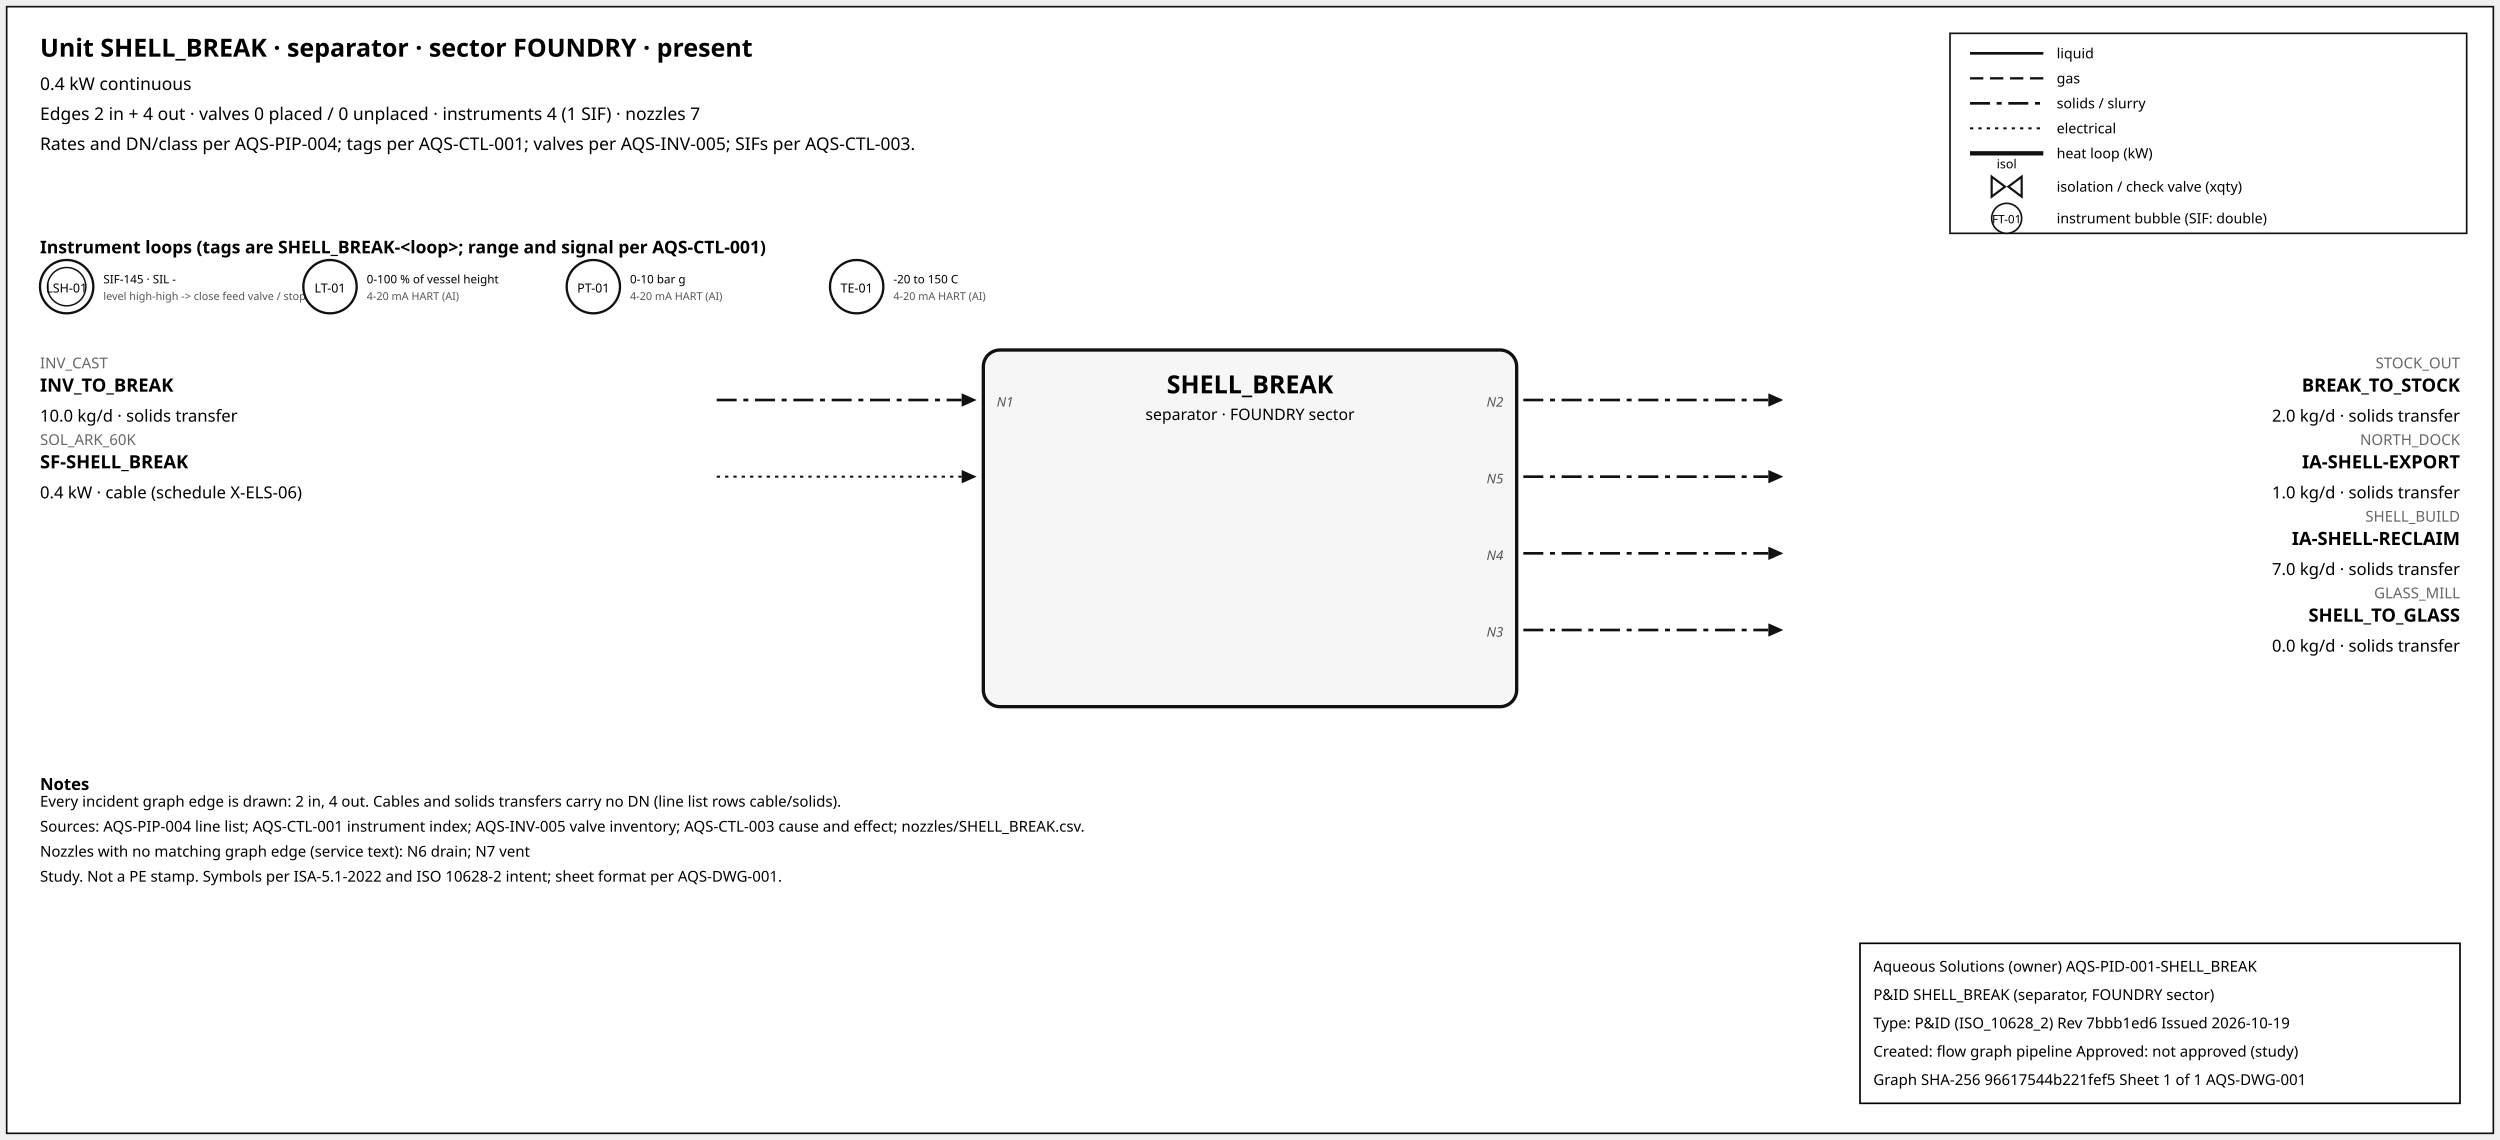
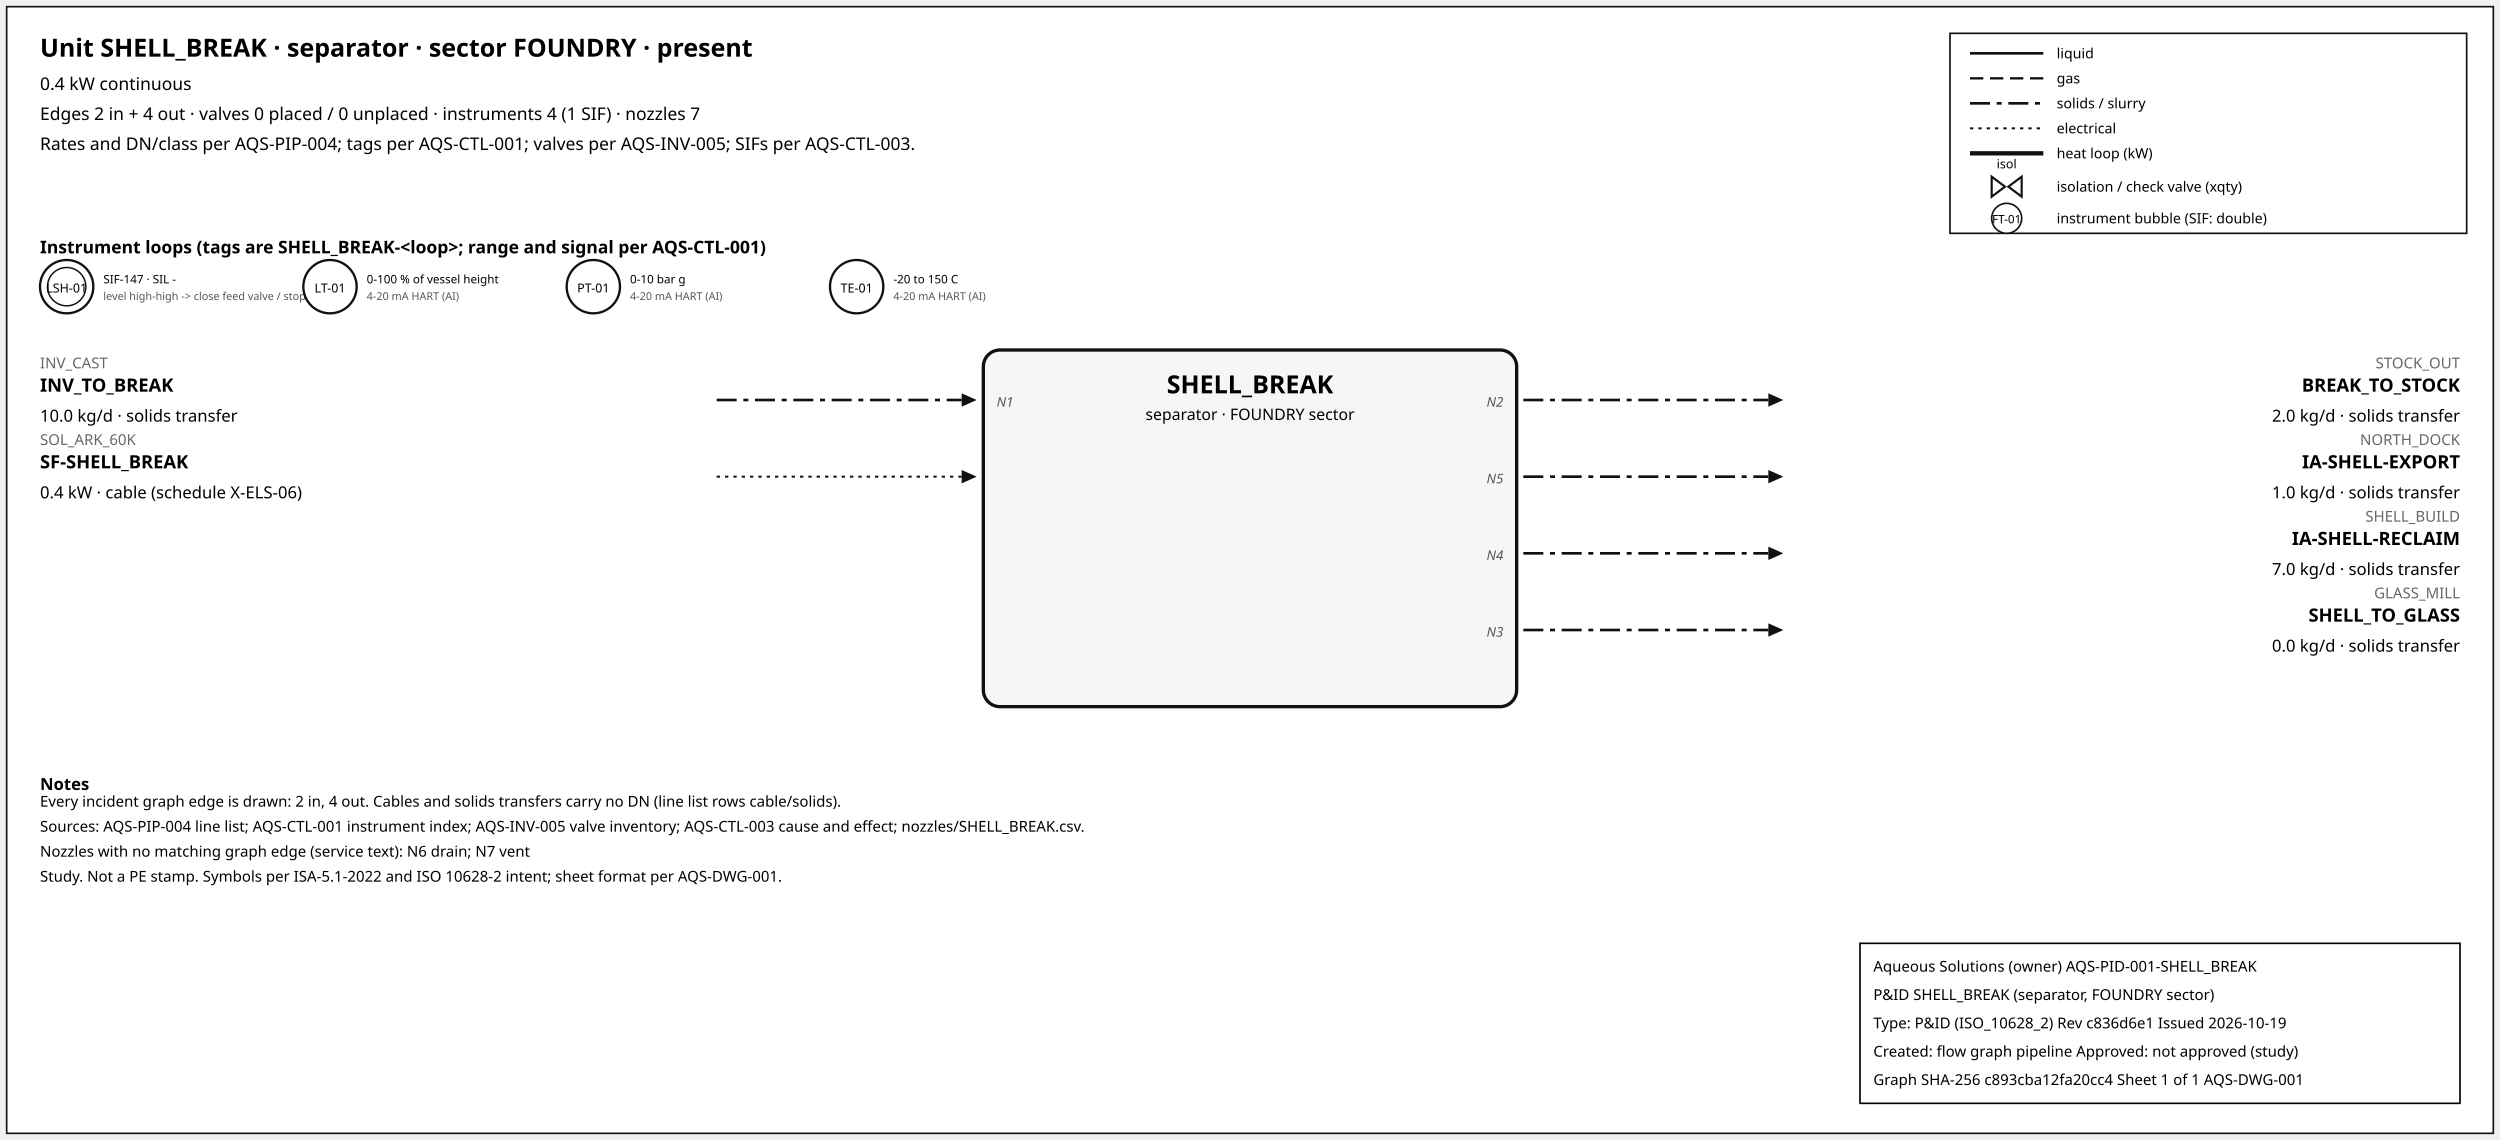
<svg xmlns="http://www.w3.org/2000/svg" width="1500" height="684" font-family="sans-serif">
  <rect x="4" y="4" width="1492" height="676" fill="white" stroke="#111" />
  <text x="24" y="34" font-size="15" font-weight="600">Unit SHELL_BREAK · separator · sector FOUNDRY · present</text>
  <text x="24" y="54" font-size="10.5">0.4 kW continuous</text>
  <text x="24" y="72" font-size="10.5">Edges 2 in + 4 out · valves 0 placed / 0 unplaced · instruments 4 (1 SIF) · nozzles 7</text>
  <text x="24" y="90" font-size="10.5">Rates and DN/class per AQS-PIP-004; tags per AQS-CTL-001; valves per AQS-INV-005; SIFs per AQS-CTL-003.</text>
  <rect x="1170" y="20" width="310" height="120" fill="white" stroke="#111" />
  <line x1="1182" y1="32" x2="1226" y2="32" stroke="#111" stroke-width="1.6" />
  <text x="1234" y="35" font-size="8.5">liquid</text>
  <line x1="1182" y1="47" x2="1226" y2="47" stroke="#111" stroke-width="1.4" stroke-dasharray="8,4" />
  <text x="1234" y="50" font-size="8.5">gas</text>
  <line x1="1182" y1="62" x2="1226" y2="62" stroke="#111" stroke-width="1.6" stroke-dasharray="12,4,3,4" />
  <text x="1234" y="65" font-size="8.5">solids / slurry</text>
  <line x1="1182" y1="77" x2="1226" y2="77" stroke="#111" stroke-width="1.2" stroke-dasharray="2,3" />
  <text x="1234" y="80" font-size="8.5">electrical</text>
  <line x1="1182" y1="92" x2="1226" y2="92" stroke="#111" stroke-width="2.6" />
  <text x="1234" y="95" font-size="8.5">heat loop (kW)</text>
  <path d="M 1195.0,106 L 1203.0,112 L 1195.0,118 Z M 1213.0,106 L 1205.0,112 L 1213.0,118 Z" fill="white" stroke="#111" stroke-width="1.3" />
  <text x="1204.0" y="101.0" font-size="7.5" text-anchor="middle">isol</text>
  <text x="1234" y="115" font-size="8.5">isolation / check valve (xqty)</text>
  <circle cx="1204" cy="131" r="9" fill="white" stroke="#111" />
  <text x="1204" y="134" font-size="7" text-anchor="middle">FT-01</text>
  <text x="1234" y="134" font-size="8.5">instrument bubble (SIF: double)</text>
  <text x="24" y="152" font-size="10.5" font-weight="600">Instrument loops (tags are SHELL_BREAK-&lt;loop&gt;; range and signal per AQS-CTL-001)</text>
  <circle cx="40" cy="172" r="16" fill="white" stroke="#111" stroke-width="1.4" />
  <circle cx="40" cy="172" r="11.5" fill="none" stroke="#111" stroke-width="0.9" />
  <text x="40" y="175.5" font-size="7.5" text-anchor="middle">LSH-01</text>
-   <text x="62" y="170" font-size="7">SIF-145 · SIL -</text>
+   <text x="62" y="170" font-size="7">SIF-147 · SIL -</text>
  <text x="62" y="180" font-size="6.5" fill="#555">level high-high -&gt; close feed valve / stop f</text>
  <circle cx="198" cy="172" r="16" fill="white" stroke="#111" stroke-width="1.4" />
  <text x="198" y="175.5" font-size="7.5" text-anchor="middle">LT-01</text>
  <text x="220" y="170" font-size="7">0-100 % of vessel height</text>
  <text x="220" y="180" font-size="6.5" fill="#555">4-20 mA HART (AI)</text>
  <circle cx="356" cy="172" r="16" fill="white" stroke="#111" stroke-width="1.4" />
  <text x="356" y="175.5" font-size="7.5" text-anchor="middle">PT-01</text>
  <text x="378" y="170" font-size="7">0-10 bar g</text>
  <text x="378" y="180" font-size="6.5" fill="#555">4-20 mA HART (AI)</text>
  <circle cx="514" cy="172" r="16" fill="white" stroke="#111" stroke-width="1.4" />
  <text x="514" y="175.5" font-size="7.5" text-anchor="middle">TE-01</text>
  <text x="536" y="170" font-size="7">-20 to 150 C</text>
  <text x="536" y="180" font-size="6.5" fill="#555">4-20 mA HART (AI)</text>
  <rect x="590" y="210" width="320" height="214" rx="10" fill="#f6f6f6" stroke="#111" stroke-width="2" />
  <text x="750.0" y="236" font-size="15" font-weight="700" text-anchor="middle">SHELL_BREAK</text>
  <text x="750.0" y="252" font-size="9.5" text-anchor="middle">separator · FOUNDRY sector</text>
  <line x1="430" y1="240" x2="577" y2="240" stroke="#111" stroke-width="1.6" stroke-dasharray="12,4,3,4" class="edge-in" />
  <polygon points="586,240 577,236 577,244" fill="#111" />
  <text x="24" y="221" font-size="9" fill="#666" text-anchor="start">INV_CAST</text>
  <text x="24" y="235" font-size="11" font-weight="600" text-anchor="start">INV_TO_BREAK</text>
  <text x="24" y="253" font-size="10" text-anchor="start">10.0 kg/d · solids transfer</text>
  <text x="598" y="244" font-size="8" font-style="italic" fill="#555" text-anchor="start">N1</text>
  <line x1="430" y1="286" x2="577" y2="286" stroke="#111" stroke-width="1.2" stroke-dasharray="2,3" class="edge-in" />
  <polygon points="586,286 577,282 577,290" fill="#111" />
  <text x="24" y="267" font-size="9" fill="#666" text-anchor="start">SOL_ARK_60K</text>
  <text x="24" y="281" font-size="11" font-weight="600" text-anchor="start">SF-SHELL_BREAK</text>
  <text x="24" y="299" font-size="10" text-anchor="start">0.4 kW · cable (schedule X-ELS-06)</text>
  <line x1="914" y1="240" x2="1061" y2="240" stroke="#111" stroke-width="1.6" stroke-dasharray="12,4,3,4" class="edge-out" />
  <polygon points="1070,240 1061,236 1061,244" fill="#111" />
  <text x="1476" y="221" font-size="9" fill="#666" text-anchor="end">STOCK_OUT</text>
  <text x="1476" y="235" font-size="11" font-weight="600" text-anchor="end">BREAK_TO_STOCK</text>
  <text x="1476" y="253" font-size="10" text-anchor="end">2.0 kg/d · solids transfer</text>
  <text x="902" y="244" font-size="8" font-style="italic" fill="#555" text-anchor="end">N2</text>
  <line x1="914" y1="286" x2="1061" y2="286" stroke="#111" stroke-width="1.6" stroke-dasharray="12,4,3,4" class="edge-out" />
  <polygon points="1070,286 1061,282 1061,290" fill="#111" />
  <text x="1476" y="267" font-size="9" fill="#666" text-anchor="end">NORTH_DOCK</text>
  <text x="1476" y="281" font-size="11" font-weight="600" text-anchor="end">IA-SHELL-EXPORT</text>
  <text x="1476" y="299" font-size="10" text-anchor="end">1.0 kg/d · solids transfer</text>
  <text x="902" y="290" font-size="8" font-style="italic" fill="#555" text-anchor="end">N5</text>
  <line x1="914" y1="332" x2="1061" y2="332" stroke="#111" stroke-width="1.6" stroke-dasharray="12,4,3,4" class="edge-out" />
  <polygon points="1070,332 1061,328 1061,336" fill="#111" />
  <text x="1476" y="313" font-size="9" fill="#666" text-anchor="end">SHELL_BUILD</text>
  <text x="1476" y="327" font-size="11" font-weight="600" text-anchor="end">IA-SHELL-RECLAIM</text>
  <text x="1476" y="345" font-size="10" text-anchor="end">7.0 kg/d · solids transfer</text>
  <text x="902" y="336" font-size="8" font-style="italic" fill="#555" text-anchor="end">N4</text>
  <line x1="914" y1="378" x2="1061" y2="378" stroke="#111" stroke-width="1.6" stroke-dasharray="12,4,3,4" class="edge-out" />
  <polygon points="1070,378 1061,374 1061,382" fill="#111" />
  <text x="1476" y="359" font-size="9" fill="#666" text-anchor="end">GLASS_MILL</text>
  <text x="1476" y="373" font-size="11" font-weight="600" text-anchor="end">SHELL_TO_GLASS</text>
  <text x="1476" y="391" font-size="10" text-anchor="end">0.0 kg/d · solids transfer</text>
  <text x="902" y="382" font-size="8" font-style="italic" fill="#555" text-anchor="end">N3</text>
  <text x="24" y="474" font-size="10" font-weight="600">Notes</text>
  <text x="24" y="484" font-size="9">Every incident graph edge is drawn: 2 in, 4 out. Cables and solids transfers carry no DN (line list rows cable/solids).</text>
  <text x="24" y="499" font-size="9">Sources: AQS-PIP-004 line list; AQS-CTL-001 instrument index; AQS-INV-005 valve inventory; AQS-CTL-003 cause and effect; nozzles/SHELL_BREAK.csv.</text>
  <text x="24" y="514" font-size="9">Nozzles with no matching graph edge (service text): N6 drain; N7 vent</text>
  <text x="24" y="529" font-size="9">Study. Not a PE stamp. Symbols per ISA-5.1-2022 and ISO 10628-2 intent; sheet format per AQS-DWG-001.</text>
  <g id="aqs-title-block">
    <rect x="1116" y="566" width="360" height="96" fill="white" stroke="black" stroke-width="1" />
    <text x="1124" y="583" font-size="9">Aqueous Solutions (owner)   AQS-PID-001-SHELL_BREAK</text>
    <text x="1124" y="600" font-size="9">P&amp;ID SHELL_BREAK (separator, FOUNDRY sector)</text>
-     <text x="1124" y="617" font-size="9">Type: P&amp;ID (ISO_10628_2)   Rev 7bbb1ed6   Issued 2026-10-19</text>
+     <text x="1124" y="617" font-size="9">Type: P&amp;ID (ISO_10628_2)   Rev c836d6e1   Issued 2026-10-19</text>
    <text x="1124" y="634" font-size="9">Created: flow graph pipeline   Approved: not approved (study)</text>
-     <text x="1124" y="651" font-size="9">Graph SHA-256 96617544b221fef5   Sheet 1 of 1   AQS-DWG-001</text>
+     <text x="1124" y="651" font-size="9">Graph SHA-256 c893cba12fa20cc4   Sheet 1 of 1   AQS-DWG-001</text>
  </g>
</svg>
